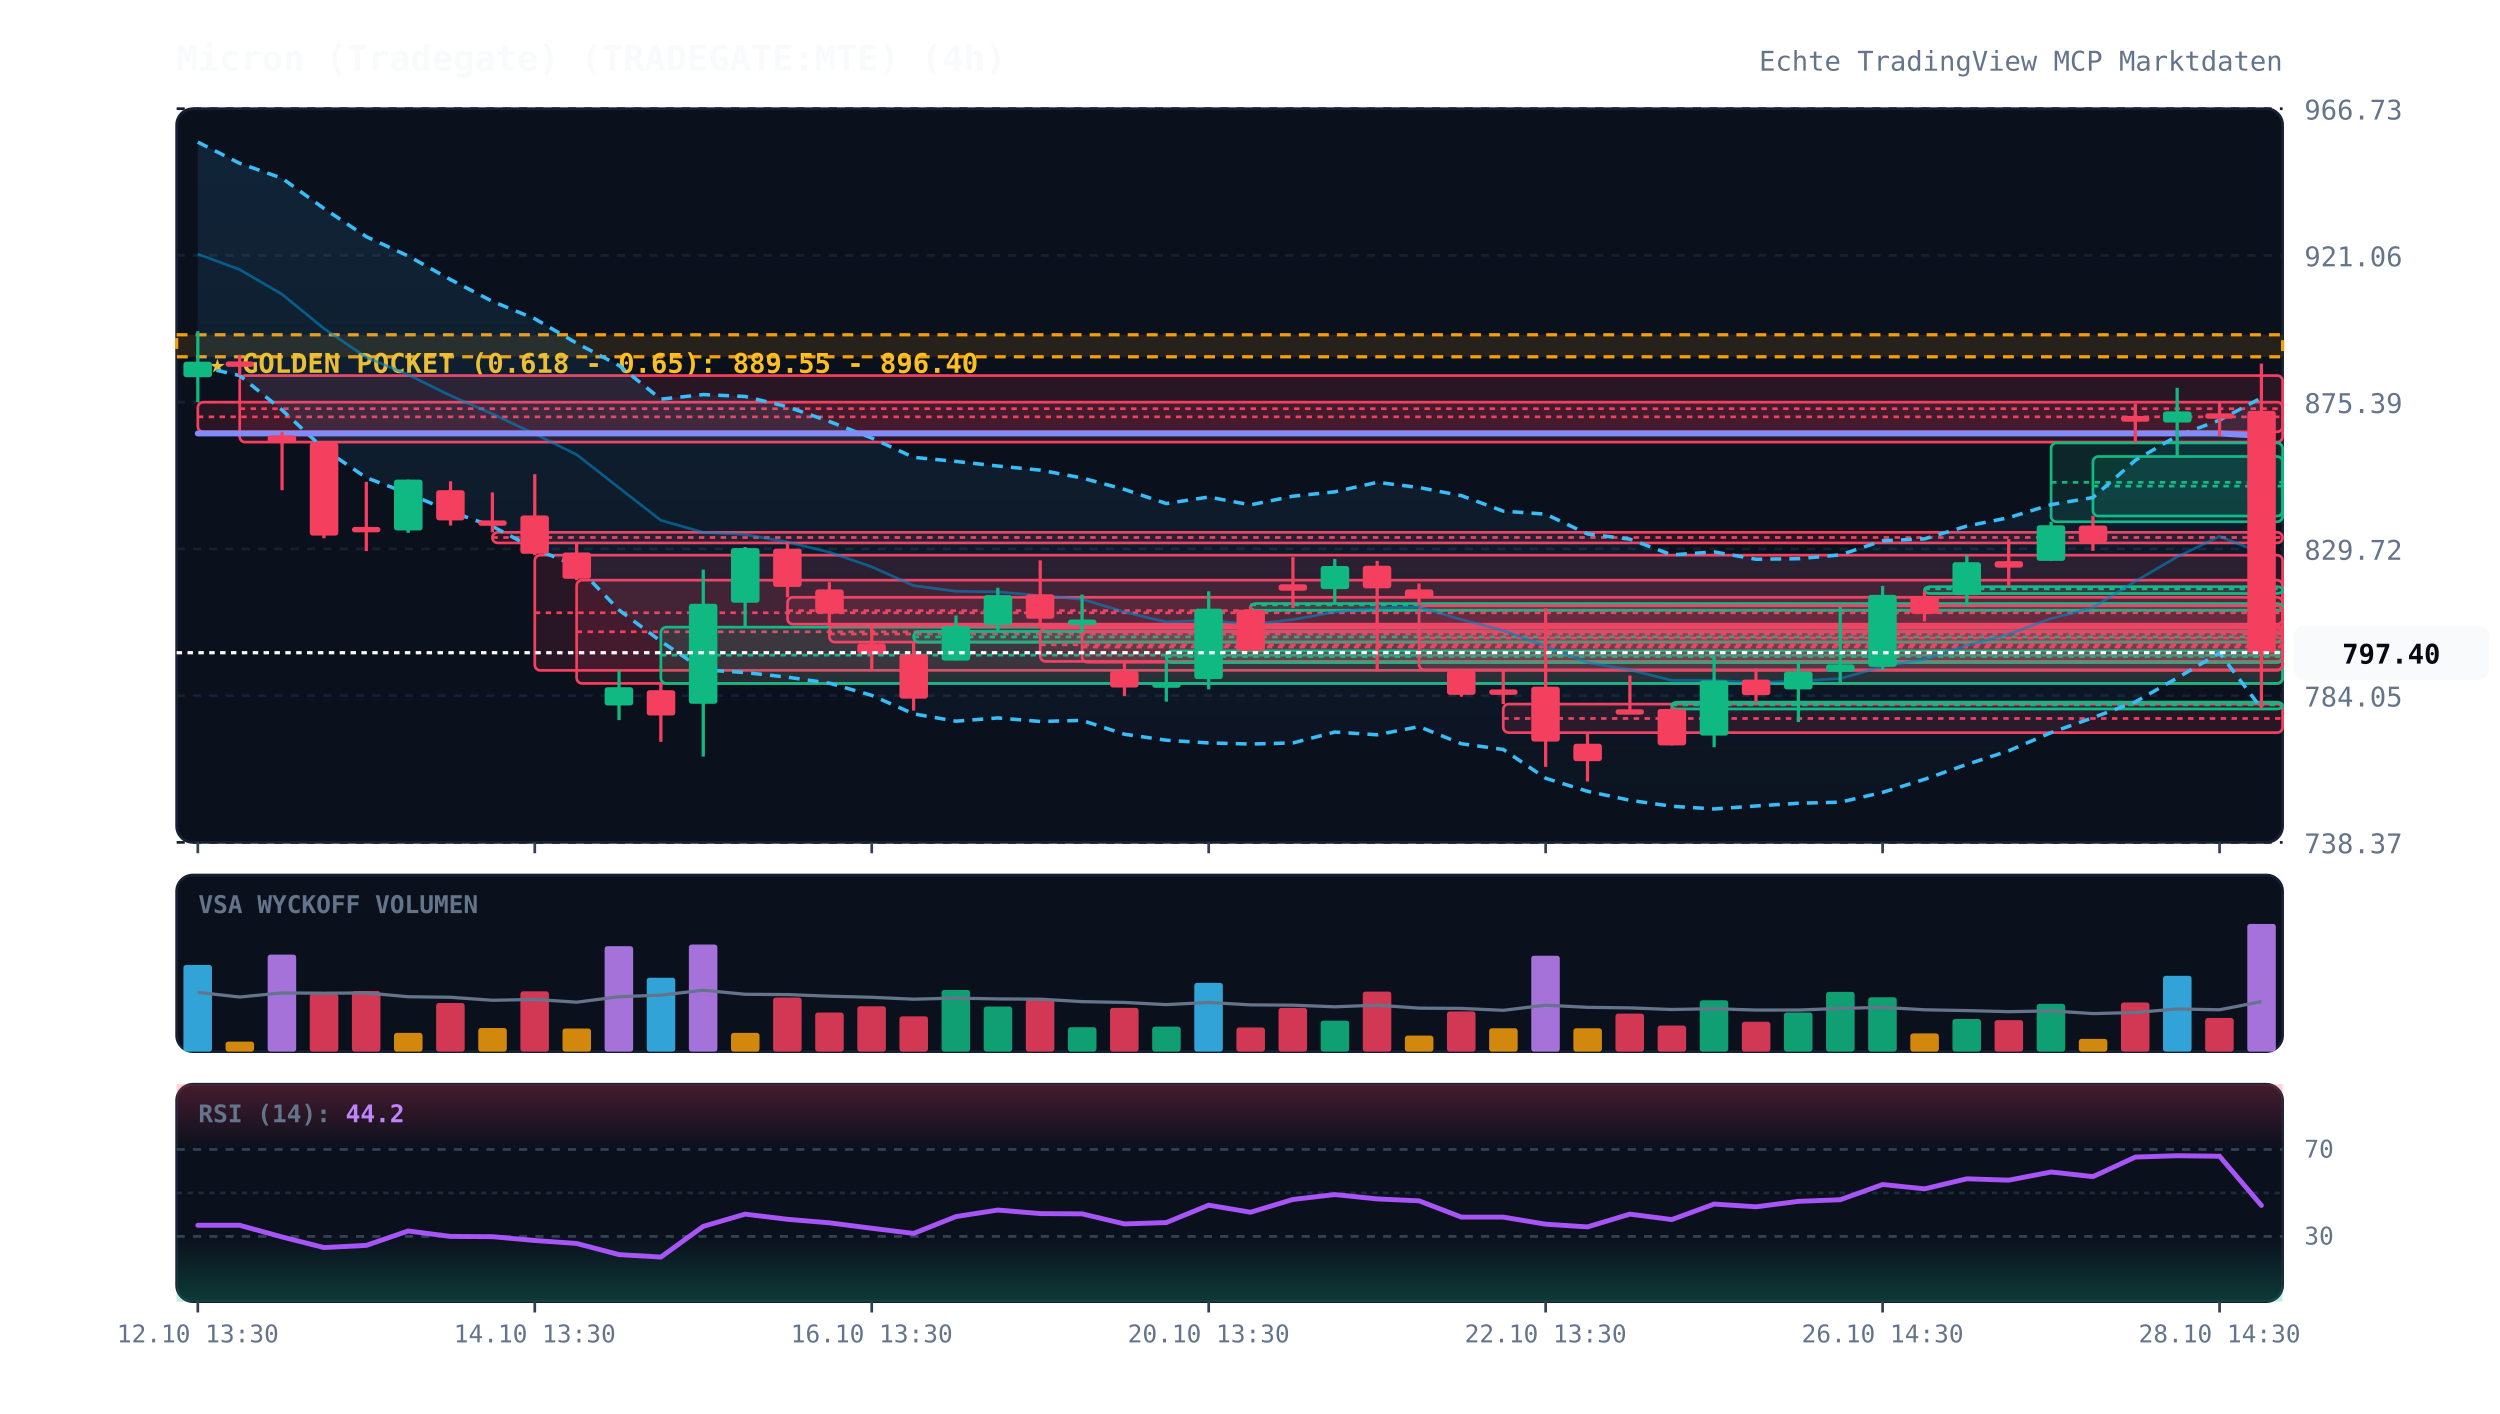
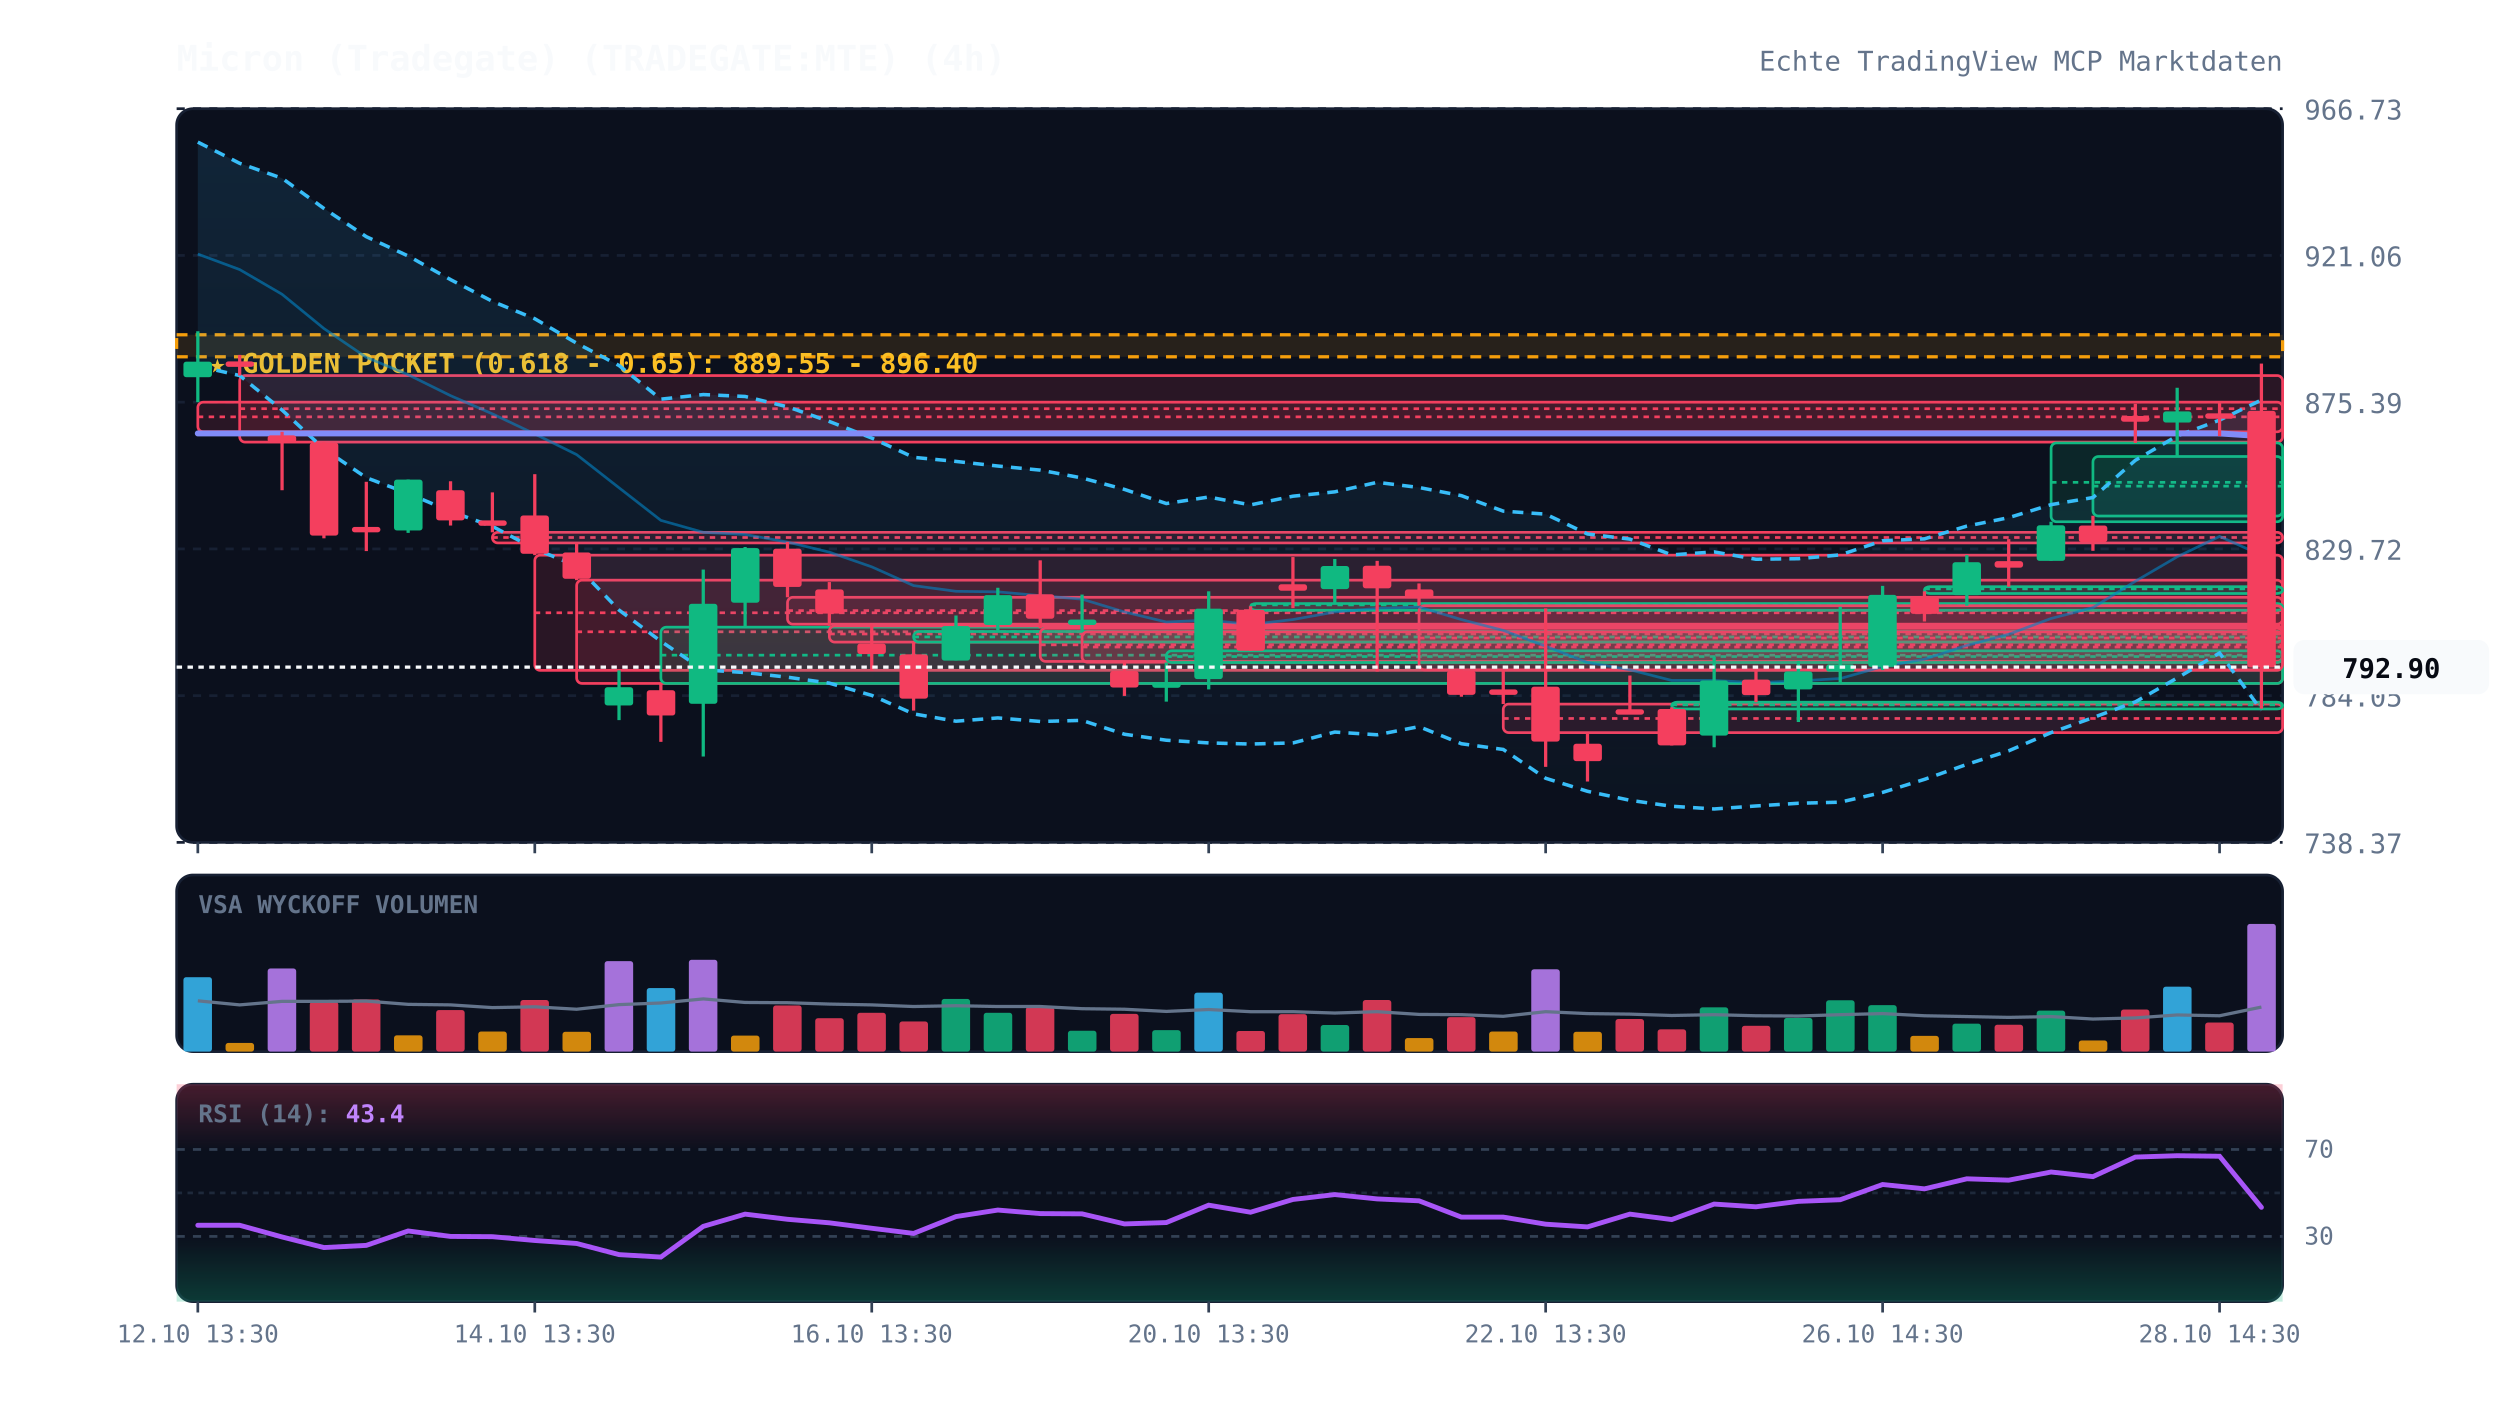
<svg xmlns="http://www.w3.org/2000/svg" viewBox="0 0 920 520" width="100%" height="100%" style="background:#070a13; font-family:'JetBrains Mono', monospace;">
  <defs>
    <linearGradient id="cloud-grad" x1="0%" y1="0%" x2="0%" y2="100%">
      <stop offset="0%" stop-color="#38bdf8" stop-opacity="0.12" />
      <stop offset="100%" stop-color="#38bdf8" stop-opacity="0.02" />
    </linearGradient>
    <linearGradient id="rsi-overbought" x1="0%" y1="0%" x2="0%" y2="100%">
      <stop offset="0%" stop-color="#f43f5e" stop-opacity="0.25" />
      <stop offset="100%" stop-color="#f43f5e" stop-opacity="0.0" />
    </linearGradient>
    <linearGradient id="rsi-oversold" x1="0%" y1="0%" x2="0%" y2="100%">
      <stop offset="0%" stop-color="#10b981" stop-opacity="0.0" />
      <stop offset="100%" stop-color="#10b981" stop-opacity="0.25" />
    </linearGradient>
  </defs>
  <rect x="65" y="40" width="775" height="270" fill="#0b101d" rx="6" stroke="#172033" stroke-width="1" />
  <rect x="65" y="322" width="775" height="65" fill="#0b101d" rx="6" stroke="#172033" stroke-width="1" />
  <rect x="65" y="399" width="775" height="80" fill="#0b101d" rx="6" stroke="#172033" stroke-width="1" />
  <line x1="65" y1="310.0" x2="840" y2="310.0" stroke="#172033" stroke-dasharray="3,3" stroke-width="1" />
  <text x="848" y="314.0" fill="#64748b" font-size="10" text-anchor="start">738.37</text>
  <line x1="65" y1="256.0" x2="840" y2="256.0" stroke="#172033" stroke-dasharray="3,3" stroke-width="1" />
  <text x="848" y="260.0" fill="#64748b" font-size="10" text-anchor="start">784.05</text>
  <line x1="65" y1="202.0" x2="840" y2="202.0" stroke="#172033" stroke-dasharray="3,3" stroke-width="1" />
  <text x="848" y="206.0" fill="#64748b" font-size="10" text-anchor="start">829.72</text>
  <line x1="65" y1="148.0" x2="840" y2="148.0" stroke="#172033" stroke-dasharray="3,3" stroke-width="1" />
  <text x="848" y="152.0" fill="#64748b" font-size="10" text-anchor="start">875.39</text>
  <line x1="65" y1="94.0" x2="840" y2="94.0" stroke="#172033" stroke-dasharray="3,3" stroke-width="1" />
  <text x="848" y="98.0" fill="#64748b" font-size="10" text-anchor="start">921.06</text>
  <line x1="65" y1="40.0" x2="840" y2="40.0" stroke="#172033" stroke-dasharray="3,3" stroke-width="1" />
  <text x="848" y="44.0" fill="#64748b" font-size="10" text-anchor="start">966.73</text>
  <rect x="65" y="123.2" width="775" height="8.1" fill="rgba(245, 158, 11, 0.12)" stroke="#f59e0b" stroke-dasharray="4,3" stroke-width="1.2" />
  <text x="77" y="137.2" fill="#fbbf24" font-size="10" font-weight="bold">★ GOLDEN POCKET (0.618 - 0.65): 889.55 - 896.40</text>
  <rect x="72.8" y="148.0" width="767.2" height="10.9" fill="rgba(244, 63, 94, 0.13)" stroke="#f43f5e" stroke-width="1" rx="2" />
  <line x1="72.8" y1="153.4" x2="840" y2="153.4" stroke="#f43f5e" stroke-dasharray="2,2" stroke-width="1" />
  <rect x="88.2" y="138.2" width="751.8" height="24.5" fill="rgba(244, 63, 94, 0.13)" stroke="#f43f5e" stroke-width="1" rx="2" />
  <line x1="88.2" y1="150.4" x2="840" y2="150.4" stroke="#f43f5e" stroke-dasharray="2,2" stroke-width="1" />
  <rect x="181.2" y="195.9" width="658.8" height="3.9" fill="rgba(244, 63, 94, 0.13)" stroke="#f43f5e" stroke-width="1" rx="2" />
  <line x1="181.2" y1="197.8" x2="840" y2="197.8" stroke="#f43f5e" stroke-dasharray="2,2" stroke-width="1" />
  <rect x="196.8" y="204.3" width="643.2" height="42.4" fill="rgba(244, 63, 94, 0.13)" stroke="#f43f5e" stroke-width="1" rx="2" />
  <line x1="196.8" y1="225.5" x2="840" y2="225.5" stroke="#f43f5e" stroke-dasharray="2,2" stroke-width="1" />
  <rect x="212.2" y="213.5" width="627.8" height="38.0" fill="rgba(244, 63, 94, 0.13)" stroke="#f43f5e" stroke-width="1" rx="2" />
  <line x1="212.2" y1="232.5" x2="840" y2="232.5" stroke="#f43f5e" stroke-dasharray="2,2" stroke-width="1" />
  <rect x="243.2" y="230.8" width="596.8" height="20.7" fill="rgba(16, 185, 129, 0.13)" stroke="#10b981" stroke-width="1" rx="2" />
  <line x1="243.2" y1="241.1" x2="840" y2="241.1" stroke="#10b981" stroke-dasharray="2,2" stroke-width="1" />
  <rect x="289.8" y="219.8" width="550.2" height="9.9" fill="rgba(244, 63, 94, 0.13)" stroke="#f43f5e" stroke-width="1" rx="2" />
  <line x1="289.8" y1="224.7" x2="840" y2="224.7" stroke="#f43f5e" stroke-dasharray="2,2" stroke-width="1" />
  <rect x="305.2" y="230.3" width="534.8" height="6.0" fill="rgba(244, 63, 94, 0.13)" stroke="#f43f5e" stroke-width="1" rx="2" />
  <line x1="305.2" y1="233.3" x2="840" y2="233.3" stroke="#f43f5e" stroke-dasharray="2,2" stroke-width="1" />
  <rect x="336.2" y="232.4" width="503.8" height="3.9" fill="rgba(16, 185, 129, 0.13)" stroke="#10b981" stroke-width="1" rx="2" />
  <line x1="336.2" y1="234.4" x2="840" y2="234.4" stroke="#10b981" stroke-dasharray="2,2" stroke-width="1" />
  <rect x="382.8" y="231.2" width="457.2" height="12.2" fill="rgba(244, 63, 94, 0.13)" stroke="#f43f5e" stroke-width="1" rx="2" />
  <line x1="382.8" y1="237.3" x2="840" y2="237.3" stroke="#f43f5e" stroke-dasharray="2,2" stroke-width="1" />
  <rect x="398.2" y="232.5" width="441.8" height="11.2" fill="rgba(244, 63, 94, 0.13)" stroke="#f43f5e" stroke-width="1" rx="2" />
  <line x1="398.2" y1="238.1" x2="840" y2="238.1" stroke="#f43f5e" stroke-dasharray="2,2" stroke-width="1" />
  <rect x="429.2" y="239.5" width="410.8" height="4.3" fill="rgba(16, 185, 129, 0.13)" stroke="#10b981" stroke-width="1" rx="2" />
  <line x1="429.2" y1="241.6" x2="840" y2="241.6" stroke="#10b981" stroke-dasharray="2,2" stroke-width="1" />
  <rect x="460.2" y="222.1" width="379.8" height="2.5" fill="rgba(16, 185, 129, 0.13)" stroke="#10b981" stroke-width="1" rx="2" />
  <line x1="460.2" y1="222.6" x2="840" y2="222.6" stroke="#10b981" stroke-dasharray="2,2" stroke-width="1" />
  <rect x="522.2" y="222.9" width="317.8" height="23.6" fill="rgba(244, 63, 94, 0.13)" stroke="#f43f5e" stroke-width="1" rx="2" />
  <line x1="522.2" y1="234.8" x2="840" y2="234.8" stroke="#f43f5e" stroke-dasharray="2,2" stroke-width="1" />
  <rect x="553.2" y="259.1" width="286.8" height="10.5" fill="rgba(244, 63, 94, 0.13)" stroke="#f43f5e" stroke-width="1" rx="2" />
  <line x1="553.2" y1="264.4" x2="840" y2="264.4" stroke="#f43f5e" stroke-dasharray="2,2" stroke-width="1" />
  <rect x="615.2" y="258.4" width="224.8" height="2.5" fill="rgba(16, 185, 129, 0.13)" stroke="#10b981" stroke-width="1" rx="2" />
  <line x1="615.2" y1="259.4" x2="840" y2="259.4" stroke="#10b981" stroke-dasharray="2,2" stroke-width="1" />
  <rect x="708.2" y="215.9" width="131.8" height="2.5" fill="rgba(16, 185, 129, 0.13)" stroke="#10b981" stroke-width="1" rx="2" />
  <line x1="708.2" y1="216.7" x2="840" y2="216.7" stroke="#10b981" stroke-dasharray="2,2" stroke-width="1" />
  <rect x="754.8" y="163.0" width="85.2" height="29.0" fill="rgba(16, 185, 129, 0.13)" stroke="#10b981" stroke-width="1" rx="2" />
  <line x1="754.8" y1="177.5" x2="840" y2="177.5" stroke="#10b981" stroke-dasharray="2,2" stroke-width="1" />
  <rect x="770.2" y="168.0" width="69.8" height="21.9" fill="rgba(16, 185, 129, 0.13)" stroke="#10b981" stroke-width="1" rx="2" />
  <line x1="770.2" y1="178.9" x2="840" y2="178.9" stroke="#10b981" stroke-dasharray="2,2" stroke-width="1" />
-   <polygon points="72.8,52.3 88.2,60.1 103.8,65.6 119.2,76.7 134.8,87.1 150.2,94.2 165.8,102.9 181.2,110.9 196.8,117.3 212.2,126.3 227.8,134.5 243.2,146.9 258.8,145.2 274.2,145.9 289.8,149.7 305.2,155.1 320.8,161.2 336.2,168.3 351.8,169.8 367.2,171.5 382.8,173.0 398.2,175.9 413.8,180.1 429.2,185.3 444.8,182.9 460.2,185.8 475.8,182.6 491.2,181.0 506.8,177.5 522.2,179.4 537.8,182.4 553.2,188.1 568.8,189.2 584.2,196.5 599.8,198.4 615.2,204.2 630.8,203.1 646.2,205.8 661.8,205.6 677.2,204.2 692.8,199.0 708.2,198.3 723.8,193.6 739.2,190.5 754.8,185.7 770.2,183.1 785.8,169.4 801.2,160.4 816.8,154.6 832.2,146.4 832.2,260.7 816.8,240.3 801.2,249.5 785.8,258.3 770.2,264.1 754.8,269.6 739.2,276.3 723.8,281.3 708.2,286.8 692.8,291.6 677.2,295.2 661.8,295.6 646.2,296.6 630.8,297.7 615.2,296.7 599.8,294.5 584.2,291.2 568.8,286.4 553.2,275.8 537.8,273.7 522.2,267.4 506.8,270.4 491.2,269.4 475.8,273.4 460.2,273.8 444.8,273.4 429.2,272.4 413.8,270.2 398.2,265.1 382.8,265.5 367.2,264.2 351.8,265.4 336.2,262.7 320.8,255.9 305.2,251.4 289.8,249.2 274.2,247.5 258.8,246.5 243.2,236.0 227.8,224.5 212.2,208.3 196.8,202.0 181.2,193.7 165.8,188.2 150.2,181.6 134.8,175.8 119.2,165.2 103.8,150.9 88.2,138.2 72.8,134.7" fill="url(#cloud-grad)" />
-   <polyline points="72.8,52.3 88.2,60.1 103.8,65.6 119.2,76.7 134.8,87.1 150.2,94.2 165.8,102.9 181.2,110.9 196.8,117.3 212.2,126.3 227.8,134.5 243.2,146.9 258.8,145.2 274.2,145.9 289.8,149.7 305.2,155.1 320.8,161.2 336.2,168.3 351.8,169.8 367.2,171.5 382.8,173.0 398.2,175.9 413.8,180.1 429.2,185.3 444.8,182.9 460.2,185.8 475.8,182.6 491.2,181.0 506.8,177.5 522.2,179.4 537.8,182.4 553.2,188.1 568.8,189.2 584.2,196.5 599.8,198.4 615.2,204.2 630.8,203.1 646.2,205.8 661.8,205.6 677.2,204.2 692.8,199.0 708.2,198.3 723.8,193.6 739.2,190.5 754.8,185.7 770.2,183.1 785.8,169.4 801.2,160.4 816.8,154.6 832.2,146.4" fill="none" stroke="#38bdf8" stroke-width="1.3" stroke-dasharray="4,3" />
-   <polyline points="72.8,134.7 88.2,138.2 103.8,150.9 119.2,165.2 134.8,175.8 150.2,181.6 165.8,188.2 181.2,193.7 196.8,202.0 212.2,208.3 227.8,224.5 243.2,236.0 258.8,246.5 274.2,247.5 289.8,249.2 305.2,251.4 320.8,255.9 336.2,262.7 351.8,265.4 367.2,264.2 382.8,265.5 398.2,265.1 413.8,270.2 429.2,272.4 444.8,273.4 460.2,273.8 475.8,273.4 491.2,269.4 506.8,270.4 522.2,267.4 537.8,273.7 553.2,275.8 568.8,286.4 584.2,291.2 599.8,294.5 615.2,296.7 630.8,297.7 646.2,296.6 661.8,295.6 677.2,295.2 692.8,291.6 708.2,286.8 723.8,281.3 739.2,276.3 754.8,269.6 770.2,264.1 785.8,258.3 801.2,249.5 816.8,240.3 832.2,260.7" fill="none" stroke="#38bdf8" stroke-width="1.3" stroke-dasharray="4,3" />
-   <polyline points="72.8,93.5 88.2,99.2 103.8,108.3 119.2,120.9 134.8,131.5 150.2,137.9 165.8,145.6 181.2,152.3 196.8,159.7 212.2,167.3 227.8,179.5 243.2,191.5 258.8,195.9 274.2,196.7 289.8,199.5 305.2,203.2 320.8,208.6 336.2,215.5 351.8,217.6 367.2,217.8 382.8,219.2 398.2,220.5 413.8,225.2 429.2,228.9 444.8,228.2 460.2,229.8 475.8,228.0 491.2,225.2 506.8,223.9 522.2,223.4 537.8,228.0 553.2,232.0 568.8,237.8 584.2,243.8 599.8,246.5 615.2,250.4 630.8,250.4 646.2,251.2 661.8,250.6 677.2,249.7 692.8,245.3 708.2,242.6 723.8,237.5 739.2,233.4 754.8,227.6 770.2,223.6 785.8,213.9 801.2,204.9 816.8,197.4 832.2,203.5" fill="none" stroke="#0284c7" stroke-width="1.0" stroke-opacity="0.6" />
-   <polyline points="72.8,159.5 88.2,159.5 103.8,159.5 119.2,159.5 134.8,159.5 150.2,159.5 165.8,159.5 181.2,159.5 196.8,159.5 212.2,159.5 227.8,159.5 243.2,159.5 258.8,159.5 274.2,159.5 289.8,159.5 305.2,159.5 320.8,159.5 336.2,159.5 351.8,159.5 367.2,159.5 382.8,159.5 398.2,159.5 413.8,159.5 429.2,159.5 444.8,159.5 460.2,159.5 475.8,159.5 491.2,159.5 506.8,159.5 522.2,159.5 537.8,159.5 553.2,159.5 568.8,159.5 584.2,159.5 599.8,159.5 615.2,159.5 630.8,159.5 646.2,159.5 661.8,159.5 677.2,159.5 692.8,159.5 708.2,159.5 723.8,159.5 739.2,159.5 754.8,159.5 770.2,159.5 785.8,159.5 801.2,159.5 816.8,159.5 832.2,160.4" fill="none" stroke="#818cf8" stroke-width="2.2" stroke-linecap="round" />
+   <polygon points="72.8,52.3 88.2,60.1 103.8,65.6 119.2,76.7 134.8,87.1 150.2,94.2 165.8,102.9 181.2,110.9 196.8,117.3 212.2,126.3 227.8,134.5 243.2,146.9 258.8,145.2 274.2,145.9 289.8,149.7 305.2,155.1 320.8,161.2 336.2,168.3 351.8,169.8 367.2,171.5 382.8,173.0 398.2,175.9 413.8,180.1 429.2,185.3 444.8,182.9 460.2,185.8 475.8,182.6 491.2,181.0 506.8,177.5 522.2,179.4 537.8,182.4 553.2,188.1 568.8,189.2 584.2,196.5 599.8,198.4 615.2,204.2 630.8,203.1 646.2,205.8 661.8,205.6 677.2,204.2 692.8,199.0 708.2,198.3 723.8,193.6 739.2,190.5 754.8,185.7 770.2,183.1 785.8,169.4 801.2,160.4 816.8,154.6 832.2,147.2 832.2,261.4 816.8,240.3 801.2,249.5 785.8,258.3 770.2,264.1 754.8,269.6 739.2,276.3 723.8,281.3 708.2,286.8 692.8,291.6 677.2,295.2 661.8,295.6 646.2,296.6 630.8,297.7 615.2,296.7 599.8,294.5 584.2,291.2 568.8,286.4 553.2,275.8 537.8,273.7 522.2,267.4 506.8,270.4 491.2,269.4 475.8,273.4 460.2,273.8 444.8,273.4 429.2,272.4 413.8,270.2 398.2,265.1 382.8,265.5 367.2,264.2 351.8,265.4 336.2,262.7 320.8,255.9 305.2,251.4 289.8,249.2 274.2,247.5 258.8,246.5 243.2,236.0 227.8,224.5 212.2,208.3 196.8,202.0 181.2,193.7 165.8,188.2 150.2,181.6 134.8,175.8 119.2,165.2 103.8,150.9 88.2,138.2 72.8,134.7" fill="url(#cloud-grad)" />
+   <polyline points="72.8,52.3 88.2,60.1 103.8,65.6 119.2,76.7 134.8,87.1 150.2,94.2 165.8,102.9 181.2,110.9 196.8,117.3 212.2,126.3 227.8,134.5 243.2,146.9 258.8,145.2 274.2,145.9 289.8,149.7 305.2,155.1 320.8,161.2 336.2,168.3 351.8,169.8 367.2,171.5 382.8,173.0 398.2,175.9 413.8,180.1 429.2,185.3 444.8,182.9 460.2,185.8 475.8,182.6 491.2,181.0 506.8,177.5 522.2,179.4 537.8,182.4 553.2,188.1 568.8,189.2 584.2,196.5 599.8,198.4 615.2,204.2 630.8,203.1 646.2,205.8 661.8,205.6 677.2,204.2 692.8,199.0 708.2,198.3 723.8,193.6 739.2,190.5 754.8,185.7 770.2,183.1 785.8,169.4 801.2,160.4 816.8,154.6 832.2,147.2" fill="none" stroke="#38bdf8" stroke-width="1.3" stroke-dasharray="4,3" />
+   <polyline points="72.8,134.7 88.2,138.2 103.8,150.9 119.2,165.2 134.8,175.8 150.2,181.6 165.8,188.2 181.2,193.7 196.8,202.0 212.2,208.3 227.8,224.5 243.2,236.0 258.8,246.5 274.2,247.5 289.8,249.2 305.2,251.4 320.8,255.9 336.2,262.7 351.8,265.4 367.2,264.2 382.8,265.5 398.2,265.1 413.8,270.2 429.2,272.4 444.8,273.4 460.2,273.8 475.8,273.4 491.2,269.4 506.8,270.4 522.2,267.4 537.8,273.7 553.2,275.8 568.8,286.4 584.2,291.2 599.8,294.5 615.2,296.7 630.8,297.7 646.2,296.6 661.8,295.6 677.2,295.2 692.8,291.6 708.2,286.8 723.8,281.3 739.2,276.3 754.8,269.6 770.2,264.1 785.8,258.3 801.2,249.5 816.8,240.3 832.2,261.4" fill="none" stroke="#38bdf8" stroke-width="1.3" stroke-dasharray="4,3" />
+   <polyline points="72.8,93.5 88.2,99.2 103.8,108.3 119.2,120.9 134.8,131.5 150.2,137.9 165.8,145.6 181.2,152.3 196.8,159.7 212.2,167.3 227.8,179.5 243.2,191.5 258.8,195.9 274.2,196.7 289.8,199.5 305.2,203.2 320.8,208.6 336.2,215.5 351.8,217.6 367.2,217.8 382.8,219.2 398.2,220.5 413.8,225.2 429.2,228.9 444.8,228.2 460.2,229.8 475.8,228.0 491.2,225.2 506.8,223.9 522.2,223.4 537.8,228.0 553.2,232.0 568.8,237.8 584.2,243.8 599.8,246.5 615.2,250.4 630.8,250.4 646.2,251.2 661.8,250.6 677.2,249.7 692.8,245.3 708.2,242.6 723.8,237.5 739.2,233.4 754.8,227.6 770.2,223.6 785.8,213.9 801.2,204.9 816.8,197.4 832.2,204.3" fill="none" stroke="#0284c7" stroke-width="1.0" stroke-opacity="0.6" />
+   <polyline points="72.8,159.5 88.2,159.5 103.8,159.5 119.2,159.5 134.8,159.5 150.2,159.5 165.8,159.5 181.2,159.5 196.8,159.5 212.2,159.5 227.8,159.5 243.2,159.5 258.8,159.5 274.2,159.5 289.8,159.5 305.2,159.5 320.8,159.5 336.2,159.5 351.8,159.5 367.2,159.5 382.8,159.5 398.2,159.5 413.8,159.5 429.2,159.5 444.8,159.5 460.2,159.5 475.8,159.5 491.2,159.5 506.8,159.5 522.2,159.5 537.8,159.5 553.2,159.5 568.8,159.5 584.2,159.5 599.8,159.5 615.2,159.5 630.8,159.5 646.2,159.5 661.8,159.5 677.2,159.5 692.8,159.5 708.2,159.5 723.8,159.5 739.2,159.5 754.8,159.5 770.2,159.5 785.8,159.5 801.2,159.5 816.8,159.5 832.2,160.5" fill="none" stroke="#818cf8" stroke-width="2.2" stroke-linecap="round" />
  <line x1="72.8" y1="121.9" x2="72.8" y2="148.0" stroke="#10b981" stroke-width="1.2" />
  <rect x="67.5" y="133.1" width="10.5" height="5.7" fill="#10b981" rx="1" />
  <line x1="88.2" y1="130.6" x2="88.2" y2="138.2" stroke="#f43f5e" stroke-width="1.2" />
  <rect x="83.0" y="133.0" width="10.5" height="2.0" fill="#f43f5e" rx="1" />
  <line x1="103.8" y1="158.9" x2="103.8" y2="180.4" stroke="#f43f5e" stroke-width="1.2" />
  <rect x="98.5" y="160.2" width="10.5" height="2.7" fill="#f43f5e" rx="1" />
  <line x1="119.2" y1="162.6" x2="119.2" y2="198.1" stroke="#f43f5e" stroke-width="1.2" />
  <rect x="114.0" y="162.9" width="10.5" height="34.2" fill="#f43f5e" rx="1" />
  <line x1="134.8" y1="177.3" x2="134.8" y2="202.8" stroke="#f43f5e" stroke-width="1.2" />
  <rect x="129.5" y="193.9" width="10.5" height="2.0" fill="#f43f5e" rx="1" />
  <line x1="150.2" y1="176.5" x2="150.2" y2="196.1" stroke="#10b981" stroke-width="1.2" />
  <rect x="145.0" y="176.5" width="10.5" height="18.7" fill="#10b981" rx="1" />
  <line x1="165.8" y1="177.1" x2="165.8" y2="193.4" stroke="#f43f5e" stroke-width="1.2" />
  <rect x="160.5" y="180.4" width="10.5" height="11.1" fill="#f43f5e" rx="1" />
  <line x1="181.2" y1="181.2" x2="181.2" y2="195.9" stroke="#f43f5e" stroke-width="1.2" />
  <rect x="176.0" y="191.5" width="10.5" height="2.0" fill="#f43f5e" rx="1" />
  <line x1="196.8" y1="174.5" x2="196.8" y2="204.3" stroke="#f43f5e" stroke-width="1.2" />
  <rect x="191.5" y="189.7" width="10.5" height="14.1" fill="#f43f5e" rx="1" />
  <line x1="212.2" y1="199.8" x2="212.2" y2="213.5" stroke="#f43f5e" stroke-width="1.2" />
  <rect x="207.0" y="203.3" width="10.5" height="9.7" fill="#f43f5e" rx="1" />
  <line x1="227.8" y1="246.7" x2="227.8" y2="265.0" stroke="#10b981" stroke-width="1.2" />
  <rect x="222.5" y="252.9" width="10.5" height="6.7" fill="#10b981" rx="1" />
  <line x1="243.2" y1="251.4" x2="243.2" y2="273.0" stroke="#f43f5e" stroke-width="1.2" />
  <rect x="238.0" y="254.0" width="10.5" height="9.3" fill="#f43f5e" rx="1" />
  <line x1="258.8" y1="209.6" x2="258.8" y2="278.4" stroke="#10b981" stroke-width="1.2" />
  <rect x="253.5" y="222.2" width="10.5" height="36.8" fill="#10b981" rx="1" />
  <line x1="274.2" y1="201.3" x2="274.2" y2="230.8" stroke="#10b981" stroke-width="1.2" />
  <rect x="269.0" y="201.7" width="10.5" height="20.1" fill="#10b981" rx="1" />
  <line x1="289.8" y1="199.4" x2="289.8" y2="219.8" stroke="#f43f5e" stroke-width="1.2" />
  <rect x="284.5" y="201.9" width="10.5" height="14.1" fill="#f43f5e" rx="1" />
  <line x1="305.2" y1="214.2" x2="305.2" y2="230.3" stroke="#f43f5e" stroke-width="1.2" />
  <rect x="300.0" y="216.9" width="10.5" height="8.9" fill="#f43f5e" rx="1" />
  <line x1="320.8" y1="229.7" x2="320.8" y2="246.8" stroke="#f43f5e" stroke-width="1.2" />
  <rect x="315.5" y="236.8" width="10.5" height="3.9" fill="#f43f5e" rx="1" />
  <line x1="336.2" y1="236.3" x2="336.2" y2="261.5" stroke="#f43f5e" stroke-width="1.2" />
  <rect x="331.0" y="240.8" width="10.5" height="16.3" fill="#f43f5e" rx="1" />
  <line x1="351.8" y1="226.5" x2="351.8" y2="243.0" stroke="#10b981" stroke-width="1.2" />
  <rect x="346.5" y="230.4" width="10.5" height="12.7" fill="#10b981" rx="1" />
  <line x1="367.2" y1="216.3" x2="367.2" y2="232.4" stroke="#10b981" stroke-width="1.2" />
  <rect x="362.0" y="219.0" width="10.5" height="11.0" fill="#10b981" rx="1" />
  <line x1="382.8" y1="206.2" x2="382.8" y2="231.2" stroke="#f43f5e" stroke-width="1.2" />
  <rect x="377.5" y="218.7" width="10.5" height="9.0" fill="#f43f5e" rx="1" />
  <line x1="398.2" y1="218.8" x2="398.2" y2="232.5" stroke="#10b981" stroke-width="1.2" />
  <rect x="393.0" y="228.0" width="10.5" height="2.0" fill="#10b981" rx="1" />
  <line x1="413.8" y1="243.4" x2="413.8" y2="256.1" stroke="#f43f5e" stroke-width="1.2" />
  <rect x="408.5" y="246.9" width="10.5" height="6.1" fill="#f43f5e" rx="1" />
  <line x1="429.2" y1="243.8" x2="429.2" y2="258.2" stroke="#10b981" stroke-width="1.2" />
  <rect x="424.0" y="251.1" width="10.5" height="2.0" fill="#10b981" rx="1" />
  <line x1="444.8" y1="217.6" x2="444.8" y2="253.7" stroke="#10b981" stroke-width="1.2" />
  <rect x="439.5" y="224.0" width="10.5" height="25.9" fill="#10b981" rx="1" />
  <line x1="460.2" y1="223.1" x2="460.2" y2="239.5" stroke="#f43f5e" stroke-width="1.2" />
  <rect x="455.0" y="224.4" width="10.5" height="15.1" fill="#f43f5e" rx="1" />
  <line x1="475.8" y1="205.0" x2="475.8" y2="223.8" stroke="#f43f5e" stroke-width="1.2" />
  <rect x="470.5" y="215.0" width="10.5" height="2.4" fill="#f43f5e" rx="1" />
  <line x1="491.2" y1="205.7" x2="491.2" y2="222.1" stroke="#10b981" stroke-width="1.2" />
  <rect x="486.0" y="208.3" width="10.5" height="8.5" fill="#10b981" rx="1" />
  <line x1="506.8" y1="206.4" x2="506.8" y2="247.1" stroke="#f43f5e" stroke-width="1.2" />
  <rect x="501.5" y="208.2" width="10.5" height="8.3" fill="#f43f5e" rx="1" />
  <line x1="522.2" y1="214.7" x2="522.2" y2="222.9" stroke="#f43f5e" stroke-width="1.2" />
  <rect x="517.0" y="216.9" width="10.5" height="3.2" fill="#f43f5e" rx="1" />
  <line x1="537.8" y1="246.6" x2="537.8" y2="256.4" stroke="#f43f5e" stroke-width="1.2" />
  <rect x="532.5" y="246.8" width="10.5" height="8.9" fill="#f43f5e" rx="1" />
  <line x1="553.2" y1="246.6" x2="553.2" y2="259.1" stroke="#f43f5e" stroke-width="1.2" />
  <rect x="548.0" y="253.7" width="10.5" height="2.0" fill="#f43f5e" rx="1" />
  <line x1="568.8" y1="223.9" x2="568.8" y2="282.2" stroke="#f43f5e" stroke-width="1.2" />
  <rect x="563.5" y="252.7" width="10.5" height="20.2" fill="#f43f5e" rx="1" />
  <line x1="584.2" y1="269.7" x2="584.2" y2="287.6" stroke="#f43f5e" stroke-width="1.2" />
  <rect x="579.0" y="273.7" width="10.5" height="6.4" fill="#f43f5e" rx="1" />
  <line x1="599.8" y1="248.6" x2="599.8" y2="262.1" stroke="#f43f5e" stroke-width="1.2" />
  <rect x="594.5" y="261.0" width="10.5" height="2.0" fill="#f43f5e" rx="1" />
  <line x1="615.2" y1="260.3" x2="615.2" y2="274.3" stroke="#f43f5e" stroke-width="1.2" />
  <rect x="610.0" y="260.9" width="10.5" height="13.4" fill="#f43f5e" rx="1" />
  <line x1="630.8" y1="241.7" x2="630.8" y2="275.0" stroke="#10b981" stroke-width="1.2" />
  <rect x="625.5" y="250.4" width="10.5" height="20.3" fill="#10b981" rx="1" />
  <line x1="646.2" y1="246.0" x2="646.2" y2="258.4" stroke="#f43f5e" stroke-width="1.2" />
  <rect x="641.0" y="250.1" width="10.5" height="5.7" fill="#f43f5e" rx="1" />
  <line x1="661.8" y1="243.2" x2="661.8" y2="265.7" stroke="#10b981" stroke-width="1.2" />
  <rect x="656.5" y="247.1" width="10.5" height="6.6" fill="#10b981" rx="1" />
  <line x1="677.2" y1="223.3" x2="677.2" y2="251.7" stroke="#10b981" stroke-width="1.2" />
  <rect x="672.0" y="244.5" width="10.5" height="2.7" fill="#10b981" rx="1" />
  <line x1="692.8" y1="215.6" x2="692.8" y2="246.6" stroke="#10b981" stroke-width="1.2" />
  <rect x="687.5" y="218.9" width="10.5" height="26.5" fill="#10b981" rx="1" />
  <line x1="708.2" y1="217.6" x2="708.2" y2="228.7" stroke="#f43f5e" stroke-width="1.2" />
  <rect x="703.0" y="219.5" width="10.5" height="6.4" fill="#f43f5e" rx="1" />
  <line x1="723.8" y1="204.3" x2="723.8" y2="222.9" stroke="#10b981" stroke-width="1.2" />
  <rect x="718.5" y="206.9" width="10.5" height="12.1" fill="#10b981" rx="1" />
  <line x1="739.2" y1="198.4" x2="739.2" y2="215.9" stroke="#f43f5e" stroke-width="1.2" />
  <rect x="734.0" y="206.5" width="10.5" height="2.4" fill="#f43f5e" rx="1" />
  <line x1="754.8" y1="192.0" x2="754.8" y2="206.4" stroke="#10b981" stroke-width="1.2" />
  <rect x="749.5" y="193.3" width="10.5" height="13.1" fill="#10b981" rx="1" />
  <line x1="770.2" y1="189.8" x2="770.2" y2="202.7" stroke="#f43f5e" stroke-width="1.2" />
  <rect x="765.0" y="193.4" width="10.5" height="6.1" fill="#f43f5e" rx="1" />
  <line x1="785.8" y1="148.6" x2="785.8" y2="163.0" stroke="#f43f5e" stroke-width="1.2" />
  <rect x="780.5" y="153.1" width="10.5" height="2.1" fill="#f43f5e" rx="1" />
  <line x1="801.2" y1="142.7" x2="801.2" y2="168.0" stroke="#10b981" stroke-width="1.2" />
  <rect x="796.0" y="151.4" width="10.5" height="4.1" fill="#10b981" rx="1" />
  <line x1="816.8" y1="148.0" x2="816.8" y2="160.5" stroke="#f43f5e" stroke-width="1.2" />
  <rect x="811.5" y="152.1" width="10.5" height="2.0" fill="#f43f5e" rx="1" />
  <line x1="832.2" y1="133.8" x2="832.2" y2="260.8" stroke="#f43f5e" stroke-width="1.2" />
-   <rect x="827.0" y="151.2" width="10.5" height="89.0" fill="#f43f5e" rx="1" />
-   <line x1="65" y1="240.2" x2="840" y2="240.2" stroke="#f8fafc" stroke-width="1.2" stroke-dasharray="2,2" />
-   <rect x="844" y="230.2" width="72" height="20" fill="#f8fafc" rx="4" />
-   <text x="880" y="244.2" fill="#070a13" font-size="10" font-weight="bold" text-anchor="middle">797.40</text>
+   <rect x="827.0" y="151.2" width="10.5" height="94.4" fill="#f43f5e" rx="1" />
+   <line x1="65" y1="245.5" x2="840" y2="245.5" stroke="#f8fafc" stroke-width="1.2" stroke-dasharray="2,2" />
+   <rect x="844" y="235.5" width="72" height="20" fill="#f8fafc" rx="4" />
+   <text x="880" y="249.5" fill="#070a13" font-size="10" font-weight="bold" text-anchor="middle">792.90</text>
  <text x="73" y="336" fill="#64748b" font-size="9" font-weight="bold">VSA WYCKOFF VOLUMEN</text>
-   <rect x="67.5" y="355.1" width="10.5" height="31.9" fill="#38bdf8" opacity="0.85" rx="1" />
-   <rect x="83.0" y="383.3" width="10.5" height="3.7" fill="#f59e0b" opacity="0.85" rx="1" />
-   <rect x="98.5" y="351.3" width="10.5" height="35.7" fill="#c084fc" opacity="0.85" rx="1" />
-   <rect x="114.0" y="365.7" width="10.5" height="21.3" fill="#f43f5e" opacity="0.85" rx="1" />
-   <rect x="129.5" y="364.7" width="10.5" height="22.3" fill="#f43f5e" opacity="0.85" rx="1" />
-   <rect x="145.0" y="380.1" width="10.5" height="6.9" fill="#f59e0b" opacity="0.85" rx="1" />
-   <rect x="160.5" y="369.1" width="10.5" height="17.9" fill="#f43f5e" opacity="0.85" rx="1" />
-   <rect x="176.0" y="378.3" width="10.5" height="8.7" fill="#f59e0b" opacity="0.85" rx="1" />
-   <rect x="191.5" y="364.8" width="10.5" height="22.2" fill="#f43f5e" opacity="0.85" rx="1" />
-   <rect x="207.0" y="378.5" width="10.5" height="8.5" fill="#f59e0b" opacity="0.85" rx="1" />
-   <rect x="222.5" y="348.2" width="10.5" height="38.8" fill="#c084fc" opacity="0.85" rx="1" />
-   <rect x="238.0" y="359.8" width="10.5" height="27.2" fill="#38bdf8" opacity="0.85" rx="1" />
-   <rect x="253.5" y="347.6" width="10.5" height="39.4" fill="#c084fc" opacity="0.85" rx="1" />
-   <rect x="269.0" y="380.1" width="10.5" height="6.9" fill="#f59e0b" opacity="0.85" rx="1" />
-   <rect x="284.5" y="367.1" width="10.5" height="19.9" fill="#f43f5e" opacity="0.85" rx="1" />
-   <rect x="300.0" y="372.6" width="10.5" height="14.4" fill="#f43f5e" opacity="0.85" rx="1" />
-   <rect x="315.5" y="370.3" width="10.5" height="16.7" fill="#f43f5e" opacity="0.85" rx="1" />
-   <rect x="331.0" y="374.0" width="10.5" height="13.0" fill="#f43f5e" opacity="0.85" rx="1" />
-   <rect x="346.5" y="364.3" width="10.5" height="22.7" fill="#10b981" opacity="0.85" rx="1" />
-   <rect x="362.0" y="370.4" width="10.5" height="16.6" fill="#10b981" opacity="0.85" rx="1" />
-   <rect x="377.5" y="367.9" width="10.5" height="19.1" fill="#f43f5e" opacity="0.85" rx="1" />
-   <rect x="393.0" y="378.0" width="10.5" height="9.0" fill="#10b981" opacity="0.85" rx="1" />
-   <rect x="408.5" y="370.9" width="10.5" height="16.1" fill="#f43f5e" opacity="0.85" rx="1" />
-   <rect x="424.0" y="377.8" width="10.5" height="9.2" fill="#10b981" opacity="0.85" rx="1" />
-   <rect x="439.5" y="361.7" width="10.5" height="25.3" fill="#38bdf8" opacity="0.85" rx="1" />
-   <rect x="455.0" y="378.1" width="10.5" height="8.9" fill="#f43f5e" opacity="0.85" rx="1" />
-   <rect x="470.5" y="370.9" width="10.5" height="16.1" fill="#f43f5e" opacity="0.85" rx="1" />
-   <rect x="486.0" y="375.6" width="10.5" height="11.4" fill="#10b981" opacity="0.85" rx="1" />
-   <rect x="501.5" y="364.9" width="10.5" height="22.1" fill="#f43f5e" opacity="0.85" rx="1" />
-   <rect x="517.0" y="381.1" width="10.5" height="5.9" fill="#f59e0b" opacity="0.85" rx="1" />
-   <rect x="532.5" y="372.2" width="10.5" height="14.8" fill="#f43f5e" opacity="0.85" rx="1" />
-   <rect x="548.0" y="378.4" width="10.5" height="8.6" fill="#f59e0b" opacity="0.85" rx="1" />
-   <rect x="563.5" y="351.7" width="10.5" height="35.3" fill="#c084fc" opacity="0.85" rx="1" />
-   <rect x="579.0" y="378.4" width="10.5" height="8.6" fill="#f59e0b" opacity="0.85" rx="1" />
-   <rect x="594.5" y="373.0" width="10.5" height="14.0" fill="#f43f5e" opacity="0.85" rx="1" />
-   <rect x="610.0" y="377.4" width="10.5" height="9.6" fill="#f43f5e" opacity="0.85" rx="1" />
-   <rect x="625.5" y="368.1" width="10.5" height="18.9" fill="#10b981" opacity="0.85" rx="1" />
-   <rect x="641.0" y="376.0" width="10.5" height="11.0" fill="#f43f5e" opacity="0.85" rx="1" />
-   <rect x="656.5" y="372.6" width="10.5" height="14.4" fill="#10b981" opacity="0.85" rx="1" />
-   <rect x="672.0" y="365.0" width="10.5" height="22.0" fill="#10b981" opacity="0.85" rx="1" />
-   <rect x="687.5" y="367.0" width="10.5" height="20.0" fill="#10b981" opacity="0.85" rx="1" />
-   <rect x="703.0" y="380.3" width="10.5" height="6.7" fill="#f59e0b" opacity="0.85" rx="1" />
-   <rect x="718.5" y="375.0" width="10.5" height="12.0" fill="#10b981" opacity="0.85" rx="1" />
-   <rect x="734.0" y="375.4" width="10.5" height="11.6" fill="#f43f5e" opacity="0.85" rx="1" />
-   <rect x="749.5" y="369.4" width="10.5" height="17.6" fill="#10b981" opacity="0.85" rx="1" />
-   <rect x="765.0" y="382.3" width="10.5" height="4.7" fill="#f59e0b" opacity="0.85" rx="1" />
-   <rect x="780.5" y="368.9" width="10.5" height="18.1" fill="#f43f5e" opacity="0.85" rx="1" />
-   <rect x="796.0" y="359.1" width="10.5" height="27.9" fill="#38bdf8" opacity="0.85" rx="1" />
-   <rect x="811.5" y="374.6" width="10.5" height="12.4" fill="#f43f5e" opacity="0.85" rx="1" />
+   <rect x="67.5" y="359.6" width="10.5" height="27.4" fill="#38bdf8" opacity="0.85" rx="1" />
+   <rect x="83.0" y="383.8" width="10.5" height="3.2" fill="#f59e0b" opacity="0.85" rx="1" />
+   <rect x="98.5" y="356.4" width="10.5" height="30.6" fill="#c084fc" opacity="0.85" rx="1" />
+   <rect x="114.0" y="368.7" width="10.5" height="18.3" fill="#f43f5e" opacity="0.85" rx="1" />
+   <rect x="129.5" y="367.8" width="10.5" height="19.2" fill="#f43f5e" opacity="0.85" rx="1" />
+   <rect x="145.0" y="381.0" width="10.5" height="6.0" fill="#f59e0b" opacity="0.85" rx="1" />
+   <rect x="160.5" y="371.7" width="10.5" height="15.3" fill="#f43f5e" opacity="0.85" rx="1" />
+   <rect x="176.0" y="379.6" width="10.5" height="7.4" fill="#f59e0b" opacity="0.85" rx="1" />
+   <rect x="191.5" y="368.0" width="10.5" height="19.0" fill="#f43f5e" opacity="0.85" rx="1" />
+   <rect x="207.0" y="379.7" width="10.5" height="7.3" fill="#f59e0b" opacity="0.85" rx="1" />
+   <rect x="222.5" y="353.7" width="10.5" height="33.3" fill="#c084fc" opacity="0.85" rx="1" />
+   <rect x="238.0" y="363.6" width="10.5" height="23.4" fill="#38bdf8" opacity="0.85" rx="1" />
+   <rect x="253.5" y="353.2" width="10.5" height="33.8" fill="#c084fc" opacity="0.85" rx="1" />
+   <rect x="269.0" y="381.1" width="10.5" height="5.9" fill="#f59e0b" opacity="0.85" rx="1" />
+   <rect x="284.5" y="370.0" width="10.5" height="17.0" fill="#f43f5e" opacity="0.85" rx="1" />
+   <rect x="300.0" y="374.7" width="10.5" height="12.3" fill="#f43f5e" opacity="0.85" rx="1" />
+   <rect x="315.5" y="372.7" width="10.5" height="14.3" fill="#f43f5e" opacity="0.85" rx="1" />
+   <rect x="331.0" y="375.9" width="10.5" height="11.1" fill="#f43f5e" opacity="0.85" rx="1" />
+   <rect x="346.5" y="367.6" width="10.5" height="19.4" fill="#10b981" opacity="0.85" rx="1" />
+   <rect x="362.0" y="372.7" width="10.5" height="14.3" fill="#10b981" opacity="0.85" rx="1" />
+   <rect x="377.5" y="370.6" width="10.5" height="16.4" fill="#f43f5e" opacity="0.85" rx="1" />
+   <rect x="393.0" y="379.3" width="10.5" height="7.7" fill="#10b981" opacity="0.85" rx="1" />
+   <rect x="408.5" y="373.1" width="10.5" height="13.9" fill="#f43f5e" opacity="0.85" rx="1" />
+   <rect x="424.0" y="379.1" width="10.5" height="7.9" fill="#10b981" opacity="0.85" rx="1" />
+   <rect x="439.5" y="365.3" width="10.5" height="21.7" fill="#38bdf8" opacity="0.85" rx="1" />
+   <rect x="455.0" y="379.4" width="10.5" height="7.6" fill="#f43f5e" opacity="0.85" rx="1" />
+   <rect x="470.5" y="373.2" width="10.5" height="13.8" fill="#f43f5e" opacity="0.85" rx="1" />
+   <rect x="486.0" y="377.2" width="10.5" height="9.8" fill="#10b981" opacity="0.85" rx="1" />
+   <rect x="501.5" y="368.0" width="10.5" height="19.0" fill="#f43f5e" opacity="0.85" rx="1" />
+   <rect x="517.0" y="382.0" width="10.5" height="5.0" fill="#f59e0b" opacity="0.85" rx="1" />
+   <rect x="532.5" y="374.3" width="10.5" height="12.7" fill="#f43f5e" opacity="0.85" rx="1" />
+   <rect x="548.0" y="379.6" width="10.5" height="7.4" fill="#f59e0b" opacity="0.85" rx="1" />
+   <rect x="563.5" y="356.7" width="10.5" height="30.3" fill="#c084fc" opacity="0.85" rx="1" />
+   <rect x="579.0" y="379.7" width="10.5" height="7.3" fill="#f59e0b" opacity="0.85" rx="1" />
+   <rect x="594.5" y="375.0" width="10.5" height="12.0" fill="#f43f5e" opacity="0.85" rx="1" />
+   <rect x="610.0" y="378.8" width="10.5" height="8.2" fill="#f43f5e" opacity="0.85" rx="1" />
+   <rect x="625.5" y="370.7" width="10.5" height="16.3" fill="#10b981" opacity="0.85" rx="1" />
+   <rect x="641.0" y="377.5" width="10.5" height="9.5" fill="#f43f5e" opacity="0.85" rx="1" />
+   <rect x="656.5" y="374.6" width="10.5" height="12.4" fill="#10b981" opacity="0.85" rx="1" />
+   <rect x="672.0" y="368.1" width="10.5" height="18.9" fill="#10b981" opacity="0.85" rx="1" />
+   <rect x="687.5" y="369.9" width="10.5" height="17.1" fill="#10b981" opacity="0.85" rx="1" />
+   <rect x="703.0" y="381.2" width="10.5" height="5.8" fill="#f59e0b" opacity="0.85" rx="1" />
+   <rect x="718.5" y="376.7" width="10.5" height="10.3" fill="#10b981" opacity="0.85" rx="1" />
+   <rect x="734.0" y="377.1" width="10.5" height="9.9" fill="#f43f5e" opacity="0.85" rx="1" />
+   <rect x="749.5" y="371.9" width="10.5" height="15.1" fill="#10b981" opacity="0.85" rx="1" />
+   <rect x="765.0" y="382.9" width="10.5" height="4.1" fill="#f59e0b" opacity="0.85" rx="1" />
+   <rect x="780.5" y="371.5" width="10.5" height="15.5" fill="#f43f5e" opacity="0.85" rx="1" />
+   <rect x="796.0" y="363.1" width="10.5" height="23.9" fill="#38bdf8" opacity="0.85" rx="1" />
+   <rect x="811.5" y="376.3" width="10.5" height="10.7" fill="#f43f5e" opacity="0.85" rx="1" />
  <rect x="827.0" y="340.0" width="10.5" height="47.0" fill="#c084fc" opacity="0.85" rx="1" />
-   <polyline points="72.8,365.2 88.2,366.9 103.8,365.4 119.2,365.5 134.8,365.4 150.2,366.8 165.8,367.0 181.2,368.1 196.8,367.8 212.2,368.8 227.8,366.8 243.2,366.2 258.8,364.4 274.2,365.9 289.8,366.0 305.2,366.6 320.8,367.0 336.2,367.7 351.8,367.3 367.2,367.6 382.8,367.7 398.2,368.6 413.8,368.9 429.2,369.7 444.8,368.9 460.2,369.8 475.8,369.9 491.2,370.5 506.8,369.9 522.2,371.0 537.8,371.1 553.2,371.8 568.8,369.9 584.2,370.7 599.8,370.9 615.2,371.5 630.8,371.2 646.2,371.7 661.8,371.7 677.2,371.1 692.8,370.7 708.2,371.6 723.8,371.9 739.2,372.3 754.8,372.0 770.2,373.0 785.8,372.6 801.2,371.3 816.8,371.6 832.2,368.6" fill="none" stroke="#64748b" stroke-width="1.2" />
+   <polyline points="72.8,368.3 88.2,369.8 103.8,368.5 119.2,368.5 134.8,368.4 150.2,369.6 165.8,369.8 181.2,370.8 196.8,370.5 212.2,371.4 227.8,369.7 243.2,369.1 258.8,367.6 274.2,368.9 289.8,369.0 305.2,369.5 320.8,369.8 336.2,370.4 351.8,370.1 367.2,370.4 382.8,370.4 398.2,371.2 413.8,371.4 429.2,372.2 444.8,371.5 460.2,372.3 475.8,372.3 491.2,372.8 506.8,372.3 522.2,373.3 537.8,373.4 553.2,374.0 568.8,372.3 584.2,373.0 599.8,373.2 615.2,373.7 630.8,373.4 646.2,373.8 661.8,373.9 677.2,373.4 692.8,373.0 708.2,373.8 723.8,374.1 739.2,374.4 754.8,374.1 770.2,375.0 785.8,374.6 801.2,373.5 816.8,373.8 832.2,370.6" fill="none" stroke="#64748b" stroke-width="1.2" />
  <rect x="65" y="399" width="775" height="24.0" fill="url(#rsi-overbought)" />
  <rect x="65" y="455.0" width="775" height="24.0" fill="url(#rsi-oversold)" />
  <line x1="65" y1="423.0" x2="840" y2="423.0" stroke="#334155" stroke-dasharray="3,3" stroke-width="1" />
  <text x="848" y="426.0" fill="#64748b" font-size="9">70</text>
  <line x1="65" y1="439.0" x2="840" y2="439.0" stroke="#1e293b" stroke-dasharray="2,2" stroke-width="1" />
  <line x1="65" y1="455.0" x2="840" y2="455.0" stroke="#334155" stroke-dasharray="3,3" stroke-width="1" />
  <text x="848" y="458.0" fill="#64748b" font-size="9">30</text>
-   <polyline points="72.8,450.9 88.2,450.9 103.8,455.2 119.2,459.1 134.8,458.3 150.2,453.0 165.8,455.0 181.2,455.1 196.8,456.5 212.2,457.6 227.8,461.7 243.2,462.6 258.8,451.3 274.2,446.8 289.8,448.7 305.2,450.0 320.8,452.0 336.2,453.9 351.8,447.7 367.2,445.3 382.8,446.6 398.2,446.7 413.8,450.4 429.2,449.9 444.8,443.5 460.2,446.1 475.8,441.4 491.2,439.6 506.8,441.2 522.2,441.9 537.8,447.9 553.2,447.9 568.8,450.5 584.2,451.5 599.8,446.8 615.2,448.8 630.8,443.1 646.2,444.1 661.8,442.1 677.2,441.5 692.8,435.9 708.2,437.5 723.8,433.8 739.2,434.3 754.8,431.3 770.2,433.0 785.8,425.8 801.2,425.3 816.8,425.5 832.2,443.6" fill="none" stroke="#a855f7" stroke-width="1.8" stroke-linecap="round" />
-   <text x="73" y="413" fill="#64748b" font-size="9" font-weight="bold">RSI (14): <tspan fill="#c084fc">44.2</tspan>
+   <polyline points="72.8,450.9 88.2,450.9 103.8,455.2 119.2,459.1 134.8,458.3 150.2,453.0 165.8,455.0 181.2,455.1 196.8,456.5 212.2,457.6 227.8,461.7 243.2,462.6 258.8,451.3 274.2,446.8 289.8,448.7 305.2,450.0 320.8,452.0 336.2,453.9 351.8,447.7 367.2,445.3 382.8,446.6 398.2,446.7 413.8,450.4 429.2,449.9 444.8,443.5 460.2,446.1 475.8,441.4 491.2,439.6 506.8,441.2 522.2,441.9 537.8,447.9 553.2,447.9 568.8,450.5 584.2,451.5 599.8,446.8 615.2,448.8 630.8,443.1 646.2,444.1 661.8,442.1 677.2,441.5 692.8,435.9 708.2,437.5 723.8,433.8 739.2,434.3 754.8,431.3 770.2,433.0 785.8,425.8 801.2,425.3 816.8,425.5 832.2,444.3" fill="none" stroke="#a855f7" stroke-width="1.8" stroke-linecap="round" />
+   <text x="73" y="413" fill="#64748b" font-size="9" font-weight="bold">RSI (14): <tspan fill="#c084fc">43.4</tspan>
  </text>
  <line x1="72.8" y1="310" x2="72.8" y2="314" stroke="#334155" stroke-width="1" />
  <line x1="72.8" y1="479" x2="72.8" y2="483" stroke="#334155" stroke-width="1" />
  <text x="72.8" y="494" fill="#64748b" font-size="9" text-anchor="middle">12.10 13:30</text>
  <line x1="196.8" y1="310" x2="196.8" y2="314" stroke="#334155" stroke-width="1" />
  <line x1="196.8" y1="479" x2="196.8" y2="483" stroke="#334155" stroke-width="1" />
  <text x="196.8" y="494" fill="#64748b" font-size="9" text-anchor="middle">14.10 13:30</text>
  <line x1="320.8" y1="310" x2="320.8" y2="314" stroke="#334155" stroke-width="1" />
  <line x1="320.8" y1="479" x2="320.8" y2="483" stroke="#334155" stroke-width="1" />
  <text x="320.8" y="494" fill="#64748b" font-size="9" text-anchor="middle">16.10 13:30</text>
  <line x1="444.8" y1="310" x2="444.8" y2="314" stroke="#334155" stroke-width="1" />
  <line x1="444.8" y1="479" x2="444.8" y2="483" stroke="#334155" stroke-width="1" />
  <text x="444.8" y="494" fill="#64748b" font-size="9" text-anchor="middle">20.10 13:30</text>
  <line x1="568.8" y1="310" x2="568.8" y2="314" stroke="#334155" stroke-width="1" />
  <line x1="568.8" y1="479" x2="568.8" y2="483" stroke="#334155" stroke-width="1" />
  <text x="568.8" y="494" fill="#64748b" font-size="9" text-anchor="middle">22.10 13:30</text>
  <line x1="692.8" y1="310" x2="692.8" y2="314" stroke="#334155" stroke-width="1" />
  <line x1="692.8" y1="479" x2="692.8" y2="483" stroke="#334155" stroke-width="1" />
  <text x="692.8" y="494" fill="#64748b" font-size="9" text-anchor="middle">26.10 14:30</text>
  <line x1="816.8" y1="310" x2="816.8" y2="314" stroke="#334155" stroke-width="1" />
  <line x1="816.8" y1="479" x2="816.8" y2="483" stroke="#334155" stroke-width="1" />
  <text x="816.8" y="494" fill="#64748b" font-size="9" text-anchor="middle">28.10 14:30</text>
  <text x="65" y="26" fill="#f8fafc" font-size="13" font-weight="bold">Micron (Tradegate) (TRADEGATE:MTE) (4h)</text>
  <text x="840" y="26" fill="#64748b" font-size="10" text-anchor="end">Echte TradingView MCP Marktdaten</text>
</svg>
